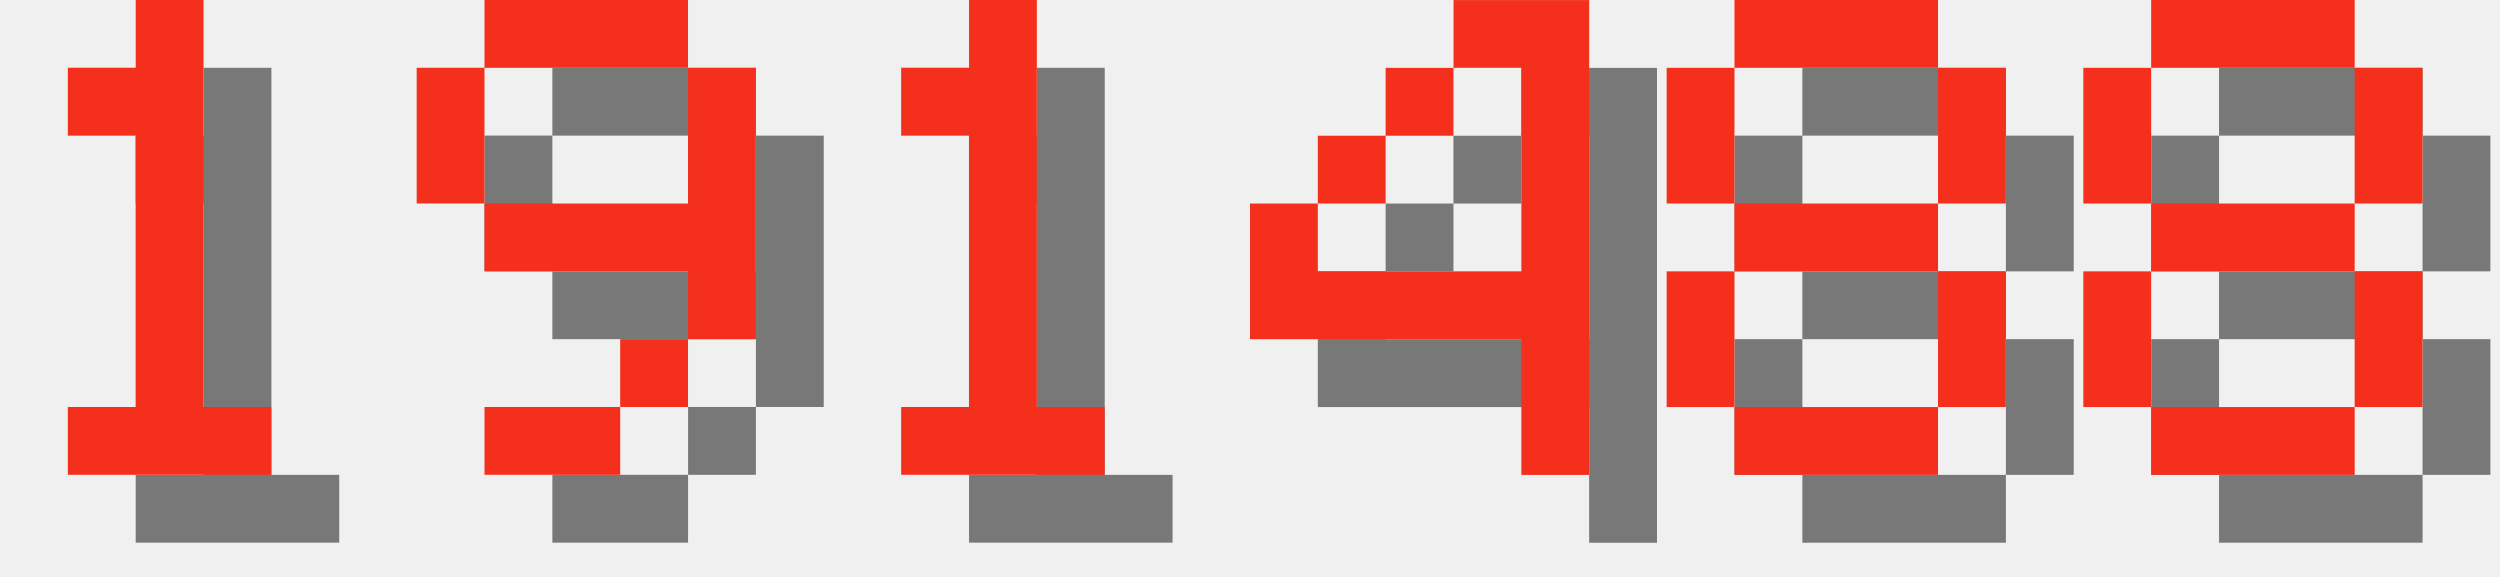
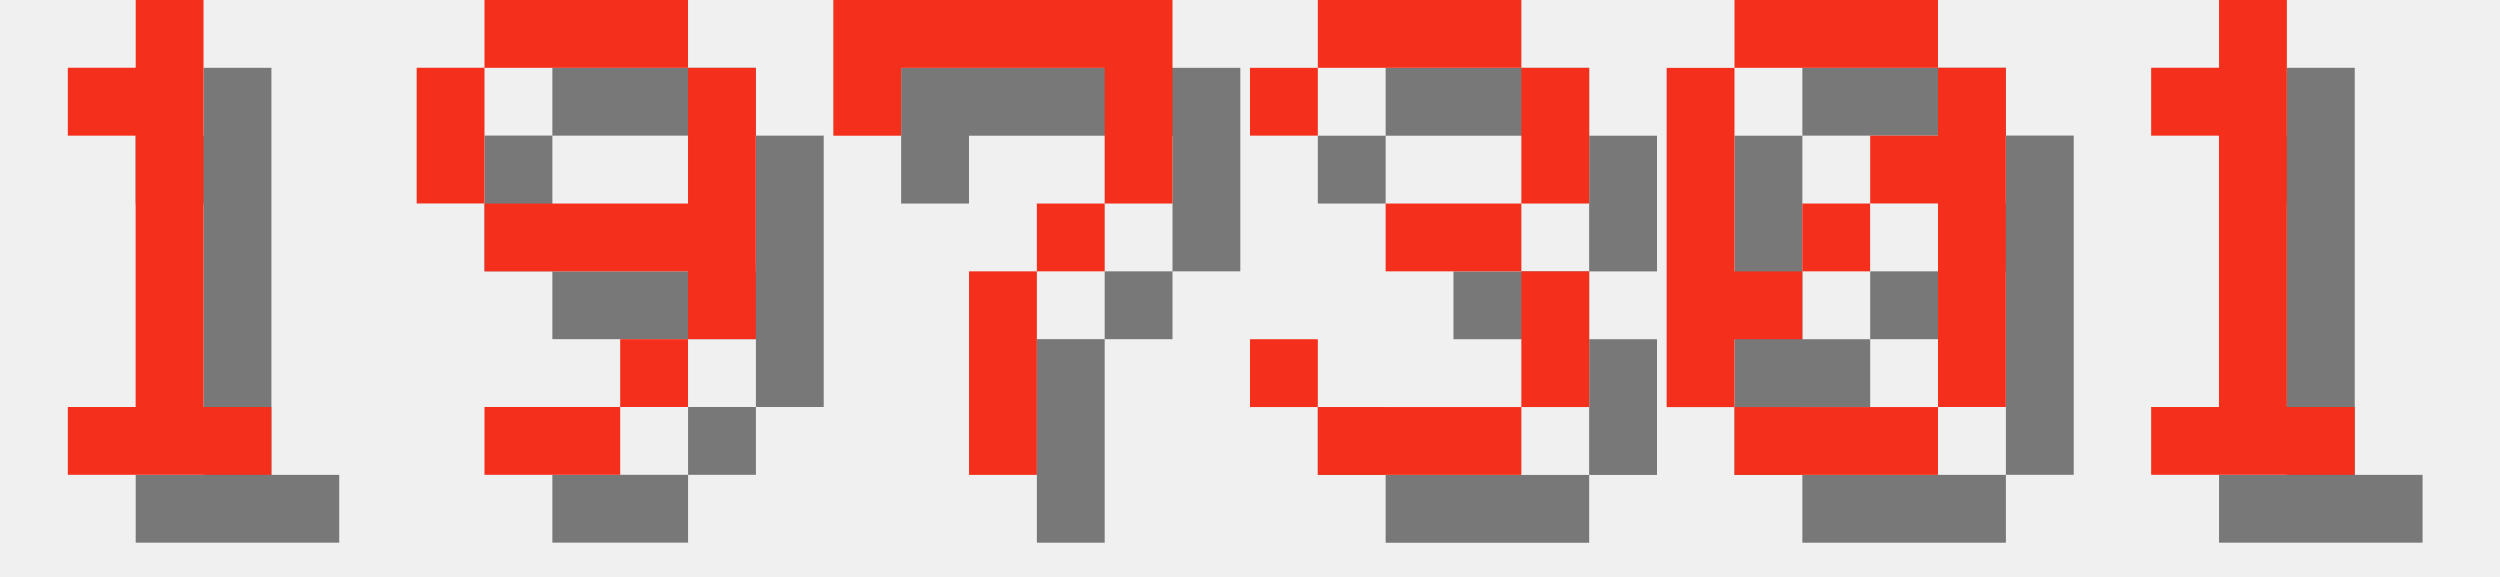
<svg xmlns="http://www.w3.org/2000/svg" version="1.1" width="156.0" height="36">
  <style>
        .text-foreground {
            fill: #F4301C;
        }
        .text-shadow {
            fill: #000000;
            fill-opacity: 0.5;
        }
    </style>
  <g class="digit" id="digit_1" transform="translate(0.0, 0), scale(4)">
    <path id="digit_1_shadow" class="text-shadow" d="m2.117 2.117v1.058h1.058v4.233h-1.058v1.058h3.175v-1.058h-1.058v-6.35h-1.058v1.058h-1.058z" fill-opacity=".5" style="paint-order:stroke fill markers" />
    <path id="digit_1_fg" class="text-foreground" d="m1.058 1.058v1.058h1.058v4.233h-1.058v1.058h3.175v-1.058h-1.058v-6.35h-1.058v1.058h-1.058z" fill="#fff" style="paint-order:stroke fill markers" />
  </g>
  <g class="digit" id="digit_9" transform="translate(26.0, 0), scale(4)">
    <path id="digit_9_shadow" class="text-shadow" d="m2.117 1.058v1.058h3.175v-1.058h-3.175zm3.175 1.058v2.117h-3.175v1.058h3.175v1.058h1.058v-4.233h-1.058zm0 4.233h-1.058v1.058h1.058v-1.058zm-1.058 1.058h-2.117v1.058h2.117v-1.058zm-2.117-3.175v-2.117h-1.058v2.117h1.058z" fill-opacity=".5" style="paint-order:stroke fill markers" />
    <path id="digit_9_fg" class="text-foreground" d="m1.058 0v1.058h3.175v-1.058h-3.175zm3.175 1.058v2.117h-3.175v1.058h3.175v1.058h1.058v-4.233h-1.058zm0 4.233h-1.058v1.058h1.058v-1.058zm-1.058 1.058h-2.117v1.058h2.117v-1.058zm-2.117-3.175v-2.117h-1.058v2.117h1.058z" fill="#fff" style="paint-order:stroke fill markers" />
  </g>
-   <g class="digit" id="digit_1" transform="translate(52.0, 0), scale(4)">
+   <g class="digit" id="digit_7" transform="translate(52.0, 0), scale(4)">
+     <path id="digit_7_shadow" class="text-shadow" d="m1.058 1.058 2e-6 2.117h1.058v-1.058h3.175v1.058l2e-7 1.058h-1.058v1.058h-1.058l4e-7 3.175 1.058 1e-7v-3.175h1.058v-1.058h1.058l5e-7 -1.058v-2.117z" fill-opacity=".5" style="paint-order:stroke fill markers" />
+     <path id="digit_7_fg" class="text-foreground" d="m0 0 2e-6 2.117h1.058v-1.058h3.175v1.058l2e-7 1.058h-1.058v1.058h-1.058l4e-7 3.175 1.058 1e-7v-3.175h1.058v-1.058h1.058l5e-7 -1.058v-2.117z" fill="#fff" style="paint-order:stroke fill markers" />
+   </g>
+   <g class="digit" id="digit_3" transform="translate(78.0, 0), scale(4)">
+     <path id="digit_3_shadow" class="text-shadow" d="m1.058 2.117v1.058h1.058v-1.058h3.175v2.117h-2.117v1.058h2.117v2.117h-3.175v-1.058h-1.058v1.058h1.058v1.058h3.175v-1.058h1.058v-2.117h-1.058v-1.058h1.058v-2.117h-1.058v-1.058h-3.175v1.058h-1.058z" fill-opacity=".5" style="paint-order:stroke fill markers" />
+     <path id="digit_3_fg" class="text-foreground" d="m0 1.058v1.058h1.058v-1.058h3.175v2.117h-2.117v1.058h2.117v2.117h-3.175v-1.058h-1.058v1.058h1.058v1.058h3.175v-1.058h1.058v-2.117h-1.058v-1.058h1.058v-2.117h-1.058v-1.058h-3.175v1.058h-1.058z" fill="#fff" style="paint-order:stroke fill markers" />
+   </g>
+   <g class="digit" id="digit_0" transform="translate(104.0, 0), scale(4)">
+     <path id="digit_0_shadow" class="text-shadow" d="m2.117 1.058v1.058h3.175v-1.058h-3.175zm3.175 1.058v1.058h-1.058v1.058h1.058v3.175h1.058v-5.292h-1.058zm0 5.292h-3.175v1.058h3.175v-1.058zm-3.175 0v-1.058h1.058v-1.058h-1.058v-3.175h-1.058v5.292h1.058zm1.058-2.117h1.058v-1.058h-1.058v1.058z" fill-opacity=".5" style="paint-order:stroke fill markers" />
+     <path id="digit_0_fg" class="text-foreground" d="m1.058 0v1.058h3.175v-1.058h-3.175zm3.175 1.058v1.058h-1.058v1.058h1.058v3.175h1.058v-5.292h-1.058zm0 5.292h-3.175v1.058h3.175v-1.058zm-3.175 0v-1.058h1.058v-1.058h-1.058v-3.175h-1.058v5.292h1.058zm1.058-2.117h1.058v-1.058h-1.058v1.058z" fill="#fff" style="paint-order:stroke fill markers" />
+   </g>
+   <g class="digit" id="digit_1" transform="translate(130.0, 0), scale(4)">
    <path id="digit_1_shadow" class="text-shadow" d="m2.117 2.117v1.058h1.058v4.233h-1.058v1.058h3.175v-1.058h-1.058v-6.35h-1.058v1.058h-1.058z" fill-opacity=".5" style="paint-order:stroke fill markers" />
    <path id="digit_1_fg" class="text-foreground" d="m1.058 1.058v1.058h1.058v4.233h-1.058v1.058h3.175v-1.058h-1.058v-6.35h-1.058v1.058h-1.058z" fill="#fff" style="paint-order:stroke fill markers" />
  </g>
-   <g class="digit" id="digit_4" transform="translate(78.0, 0), scale(4)">
-     <path id="digit_4_shadow" class="text-shadow" d="m4.233 1.058v1.058h1.058v3.175h-3.175v-1.058h-1.058v2.117h4.233v2.117h1.058v-7.408h-2.117zm-2.117 3.175h1.058v-1.058h-1.058v1.058zm1.058-1.058h1.058v-1.058h-1.058v1.058z" fill-opacity=".5" style="paint-order:stroke fill markers" />
-     <path id="digit_4_fg" class="text-foreground" d="m3.175 0v1.058h1.058v3.175h-3.175v-1.058h-1.058v2.117h4.233v2.117h1.058v-7.408h-2.117zm-2.117 3.175h1.058v-1.058h-1.058v1.058zm1.058-1.058h1.058v-1.058h-1.058v1.058z" fill="#fff" style="paint-order:stroke fill markers" />
-   </g>
-   <g class="digit" id="digit_8" transform="translate(104.0, 0), scale(4)">
-     <path id="digit_8_shadow" class="text-shadow" d="m2.117 1.058v1.058h3.175v-1.058h-3.175zm3.175 1.058v2.117h1.058v-2.117h-1.058zm0 2.117h-3.175v1.058h3.175v-1.058zm0 1.058v2.117h1.058v-2.117h-1.058zm0 2.117h-3.175v1.058h3.175v-1.058zm-3.175 0v-2.117h-1.058v2.117h1.058zm0-3.175v-2.117h-1.058v2.117h1.058z" fill-opacity=".5" style="paint-order:stroke fill markers" />
-     <path id="digit_8_fg" class="text-foreground" d="m1.058 0v1.058h3.175v-1.058h-3.175zm3.175 1.058v2.117h1.058v-2.117h-1.058zm0 2.117h-3.175v1.058h3.175v-1.058zm0 1.058v2.117h1.058v-2.117h-1.058zm0 2.117h-3.175v1.058h3.175v-1.058zm-3.175 0v-2.117h-1.058v2.117h1.058zm0-3.175v-2.117h-1.058v2.117h1.058z" fill="#fff" style="paint-order:stroke fill markers" />
-   </g>
-   <g class="digit" id="digit_8" transform="translate(130.0, 0), scale(4)">
-     <path id="digit_8_shadow" class="text-shadow" d="m2.117 1.058v1.058h3.175v-1.058h-3.175zm3.175 1.058v2.117h1.058v-2.117h-1.058zm0 2.117h-3.175v1.058h3.175v-1.058zm0 1.058v2.117h1.058v-2.117h-1.058zm0 2.117h-3.175v1.058h3.175v-1.058zm-3.175 0v-2.117h-1.058v2.117h1.058zm0-3.175v-2.117h-1.058v2.117h1.058z" fill-opacity=".5" style="paint-order:stroke fill markers" />
-     <path id="digit_8_fg" class="text-foreground" d="m1.058 0v1.058h3.175v-1.058h-3.175zm3.175 1.058v2.117h1.058v-2.117h-1.058zm0 2.117h-3.175v1.058h3.175v-1.058zm0 1.058v2.117h1.058v-2.117h-1.058zm0 2.117h-3.175v1.058h3.175v-1.058zm-3.175 0v-2.117h-1.058v2.117h1.058zm0-3.175v-2.117h-1.058v2.117h1.058z" fill="#fff" style="paint-order:stroke fill markers" />
-   </g>
</svg>
